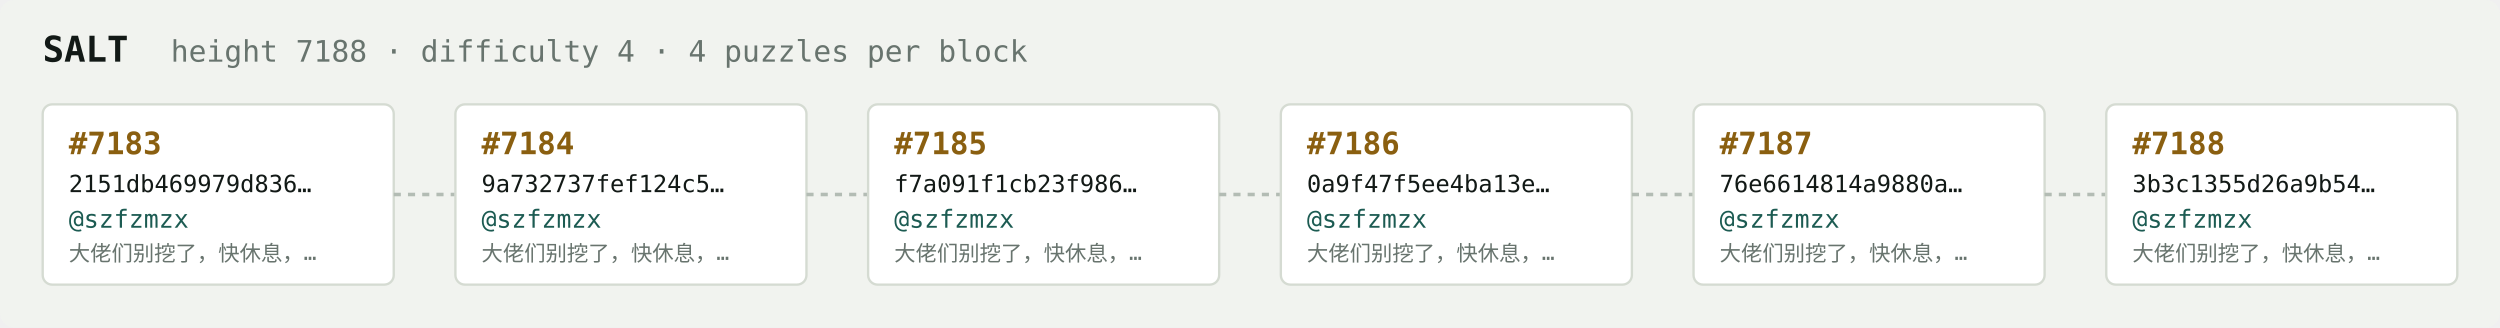
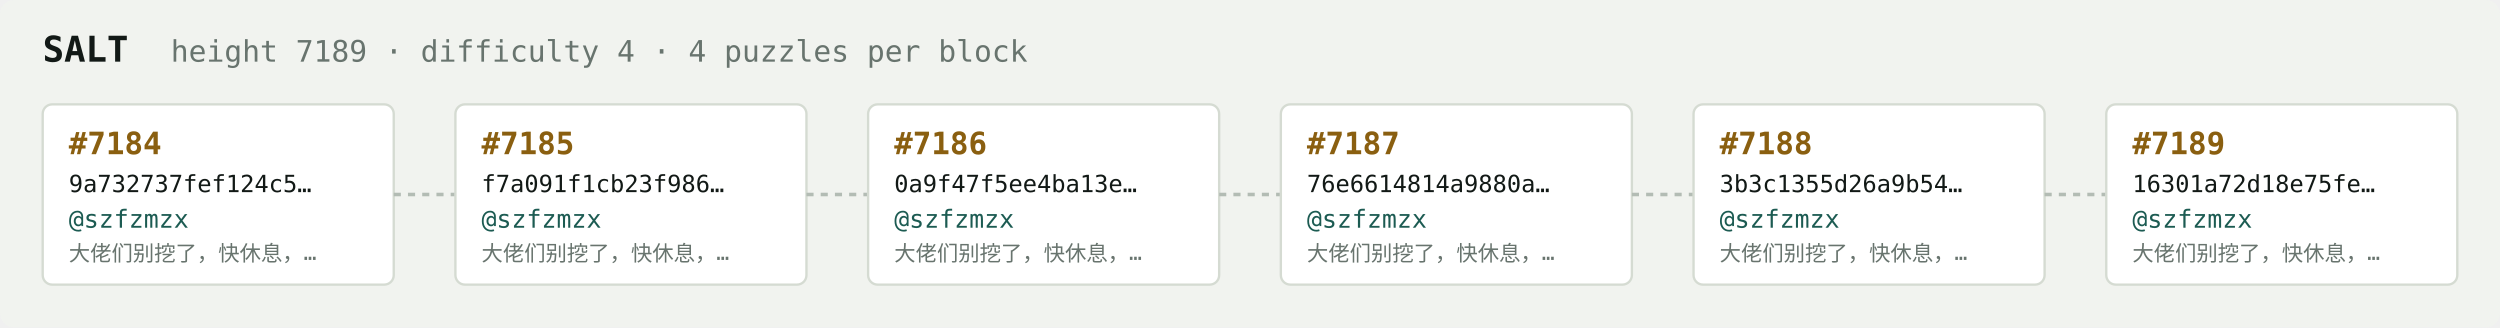
<svg xmlns="http://www.w3.org/2000/svg" width="1054" height="138" viewBox="0 0 1054 138" font-family="ui-monospace,SFMono-Regular,Menlo,monospace">
  <rect fill="#f1f3ef" width="1054" height="138" rx="6" />
  <text x="18" y="26" fill="#121916" font-size="15" font-weight="700">SALT</text>
-   <text x="72" y="26" fill="#68746e" font-size="12.5">height 7188 · difficulty 4 · 4 puzzles per block</text>
+   <text x="72" y="26" fill="#68746e" font-size="12.5">height 7189 · difficulty 4 · 4 puzzles per block</text>
  <rect x="18" y="44" width="148" height="76" rx="4" fill="#ffffff" stroke="#d5dbd2" stroke-width="1" />
-   <text x="29" y="65" fill="#8a5f10" font-size="13" font-weight="700">#7183</text>
-   <text x="29" y="81" fill="#121916" font-size="10">2151db469979d836…</text>
+   <text x="29" y="65" fill="#8a5f10" font-size="13" font-weight="700">#7184</text>
+   <text x="29" y="81" fill="#121916" font-size="10">9a732737fef124c5…</text>
  <text x="29" y="96" fill="#1c5b52" font-size="10.5">@szfzmzx</text>
  <text x="29" y="110" fill="#68746e" font-size="9">大佬们别挖了，快休息，…</text>
  <line x1="166" y1="82.0" x2="192" y2="82.0" stroke="#b3bcb4" stroke-width="1.5" stroke-dasharray="3 3" />
  <rect x="192" y="44" width="148" height="76" rx="4" fill="#ffffff" stroke="#d5dbd2" stroke-width="1" />
-   <text x="203" y="65" fill="#8a5f10" font-size="13" font-weight="700">#7184</text>
-   <text x="203" y="81" fill="#121916" font-size="10">9a732737fef124c5…</text>
+   <text x="203" y="65" fill="#8a5f10" font-size="13" font-weight="700">#7185</text>
+   <text x="203" y="81" fill="#121916" font-size="10">f7a091f1cb23f986…</text>
  <text x="203" y="96" fill="#1c5b52" font-size="10.5">@szfzmzx</text>
  <text x="203" y="110" fill="#68746e" font-size="9">大佬们别挖了，快休息，…</text>
  <line x1="340" y1="82.0" x2="366" y2="82.0" stroke="#b3bcb4" stroke-width="1.5" stroke-dasharray="3 3" />
  <rect x="366" y="44" width="148" height="76" rx="4" fill="#ffffff" stroke="#d5dbd2" stroke-width="1" />
-   <text x="377" y="65" fill="#8a5f10" font-size="13" font-weight="700">#7185</text>
-   <text x="377" y="81" fill="#121916" font-size="10">f7a091f1cb23f986…</text>
+   <text x="377" y="65" fill="#8a5f10" font-size="13" font-weight="700">#7186</text>
+   <text x="377" y="81" fill="#121916" font-size="10">0a9f47f5ee4ba13e…</text>
  <text x="377" y="96" fill="#1c5b52" font-size="10.5">@szfzmzx</text>
  <text x="377" y="110" fill="#68746e" font-size="9">大佬们别挖了，快休息，…</text>
  <line x1="514" y1="82.0" x2="540" y2="82.0" stroke="#b3bcb4" stroke-width="1.5" stroke-dasharray="3 3" />
  <rect x="540" y="44" width="148" height="76" rx="4" fill="#ffffff" stroke="#d5dbd2" stroke-width="1" />
-   <text x="551" y="65" fill="#8a5f10" font-size="13" font-weight="700">#7186</text>
-   <text x="551" y="81" fill="#121916" font-size="10">0a9f47f5ee4ba13e…</text>
+   <text x="551" y="65" fill="#8a5f10" font-size="13" font-weight="700">#7187</text>
+   <text x="551" y="81" fill="#121916" font-size="10">76e6614814a9880a…</text>
  <text x="551" y="96" fill="#1c5b52" font-size="10.5">@szfzmzx</text>
  <text x="551" y="110" fill="#68746e" font-size="9">大佬们别挖了，快休息，…</text>
  <line x1="688" y1="82.0" x2="714" y2="82.0" stroke="#b3bcb4" stroke-width="1.5" stroke-dasharray="3 3" />
  <rect x="714" y="44" width="148" height="76" rx="4" fill="#ffffff" stroke="#d5dbd2" stroke-width="1" />
-   <text x="725" y="65" fill="#8a5f10" font-size="13" font-weight="700">#7187</text>
-   <text x="725" y="81" fill="#121916" font-size="10">76e6614814a9880a…</text>
+   <text x="725" y="65" fill="#8a5f10" font-size="13" font-weight="700">#7188</text>
+   <text x="725" y="81" fill="#121916" font-size="10">3b3c1355d26a9b54…</text>
  <text x="725" y="96" fill="#1c5b52" font-size="10.5">@szfzmzx</text>
  <text x="725" y="110" fill="#68746e" font-size="9">大佬们别挖了，快休息，…</text>
  <line x1="862" y1="82.0" x2="888" y2="82.0" stroke="#b3bcb4" stroke-width="1.5" stroke-dasharray="3 3" />
  <rect x="888" y="44" width="148" height="76" rx="4" fill="#ffffff" stroke="#d5dbd2" stroke-width="1" />
-   <text x="899" y="65" fill="#8a5f10" font-size="13" font-weight="700">#7188</text>
-   <text x="899" y="81" fill="#121916" font-size="10">3b3c1355d26a9b54…</text>
+   <text x="899" y="65" fill="#8a5f10" font-size="13" font-weight="700">#7189</text>
+   <text x="899" y="81" fill="#121916" font-size="10">16301a72d18e75fe…</text>
  <text x="899" y="96" fill="#1c5b52" font-size="10.5">@szfzmzx</text>
  <text x="899" y="110" fill="#68746e" font-size="9">大佬们别挖了，快休息，…</text>
</svg>
